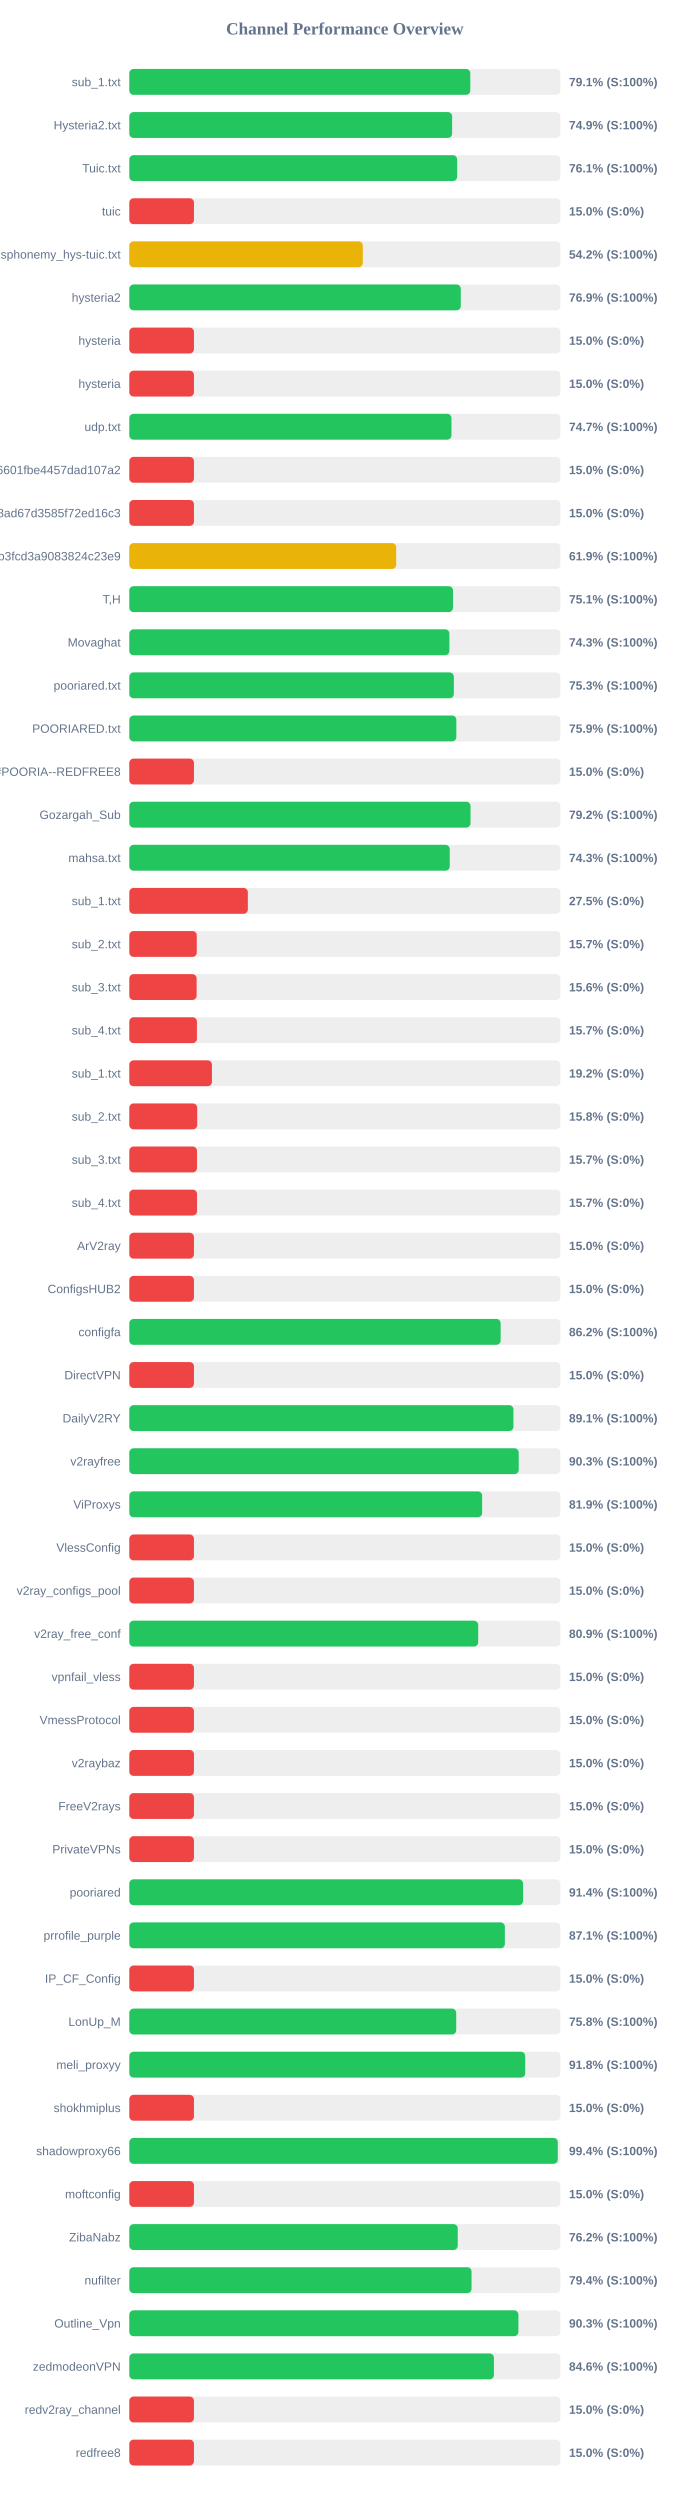
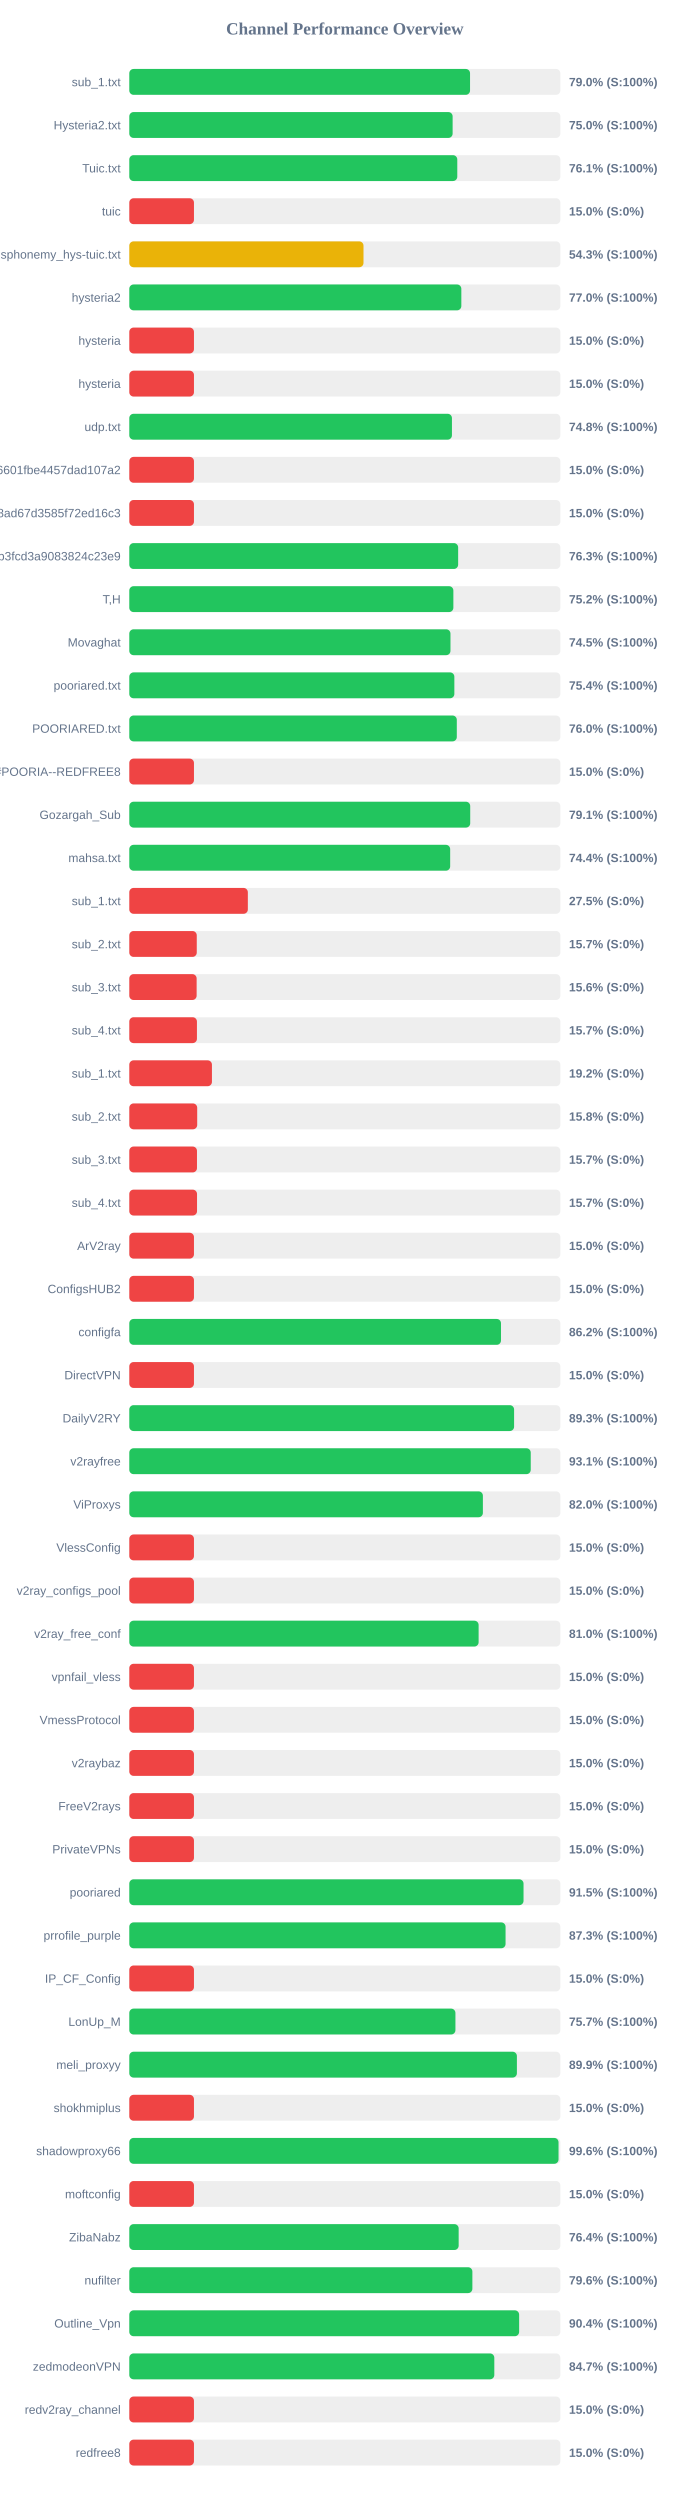
<svg xmlns="http://www.w3.org/2000/svg" width="800" height="2900" version="1.1">
  <style>
        .row { font: 14px Arial; fill: #64748b; }
        .score { font: bold 14px Arial; fill: #64748b; }
    </style>
  <text x="400" y="40" text-anchor="middle" font-size="20px" font-weight="bold" fill="#64748b">Channel Performance Overview</text>
  <rect x="150" y="80" width="500" height="30" fill="#eee" rx="5" />
-   <rect x="150" y="80" width="395.55" height="30" fill="#22c55e" rx="5" />
+   <rect x="150" y="80" width="395.25" height="30" fill="#22c55e" rx="5" />
  <text x="140" y="100" text-anchor="end" class="row">sub_1.txt</text>
-   <text x="660" y="100" text-anchor="start" class="score">79.1% (S:100%)</text>
+   <text x="660" y="100" text-anchor="start" class="score">79.0% (S:100%)</text>
  <rect x="150" y="130" width="500" height="30" fill="#eee" rx="5" />
-   <rect x="150" y="130" width="374.45" height="30" fill="#22c55e" rx="5" />
+   <rect x="150" y="130" width="375.05" height="30" fill="#22c55e" rx="5" />
  <text x="140" y="150" text-anchor="end" class="row">Hysteria2.txt</text>
-   <text x="660" y="150" text-anchor="start" class="score">74.9% (S:100%)</text>
+   <text x="660" y="150" text-anchor="start" class="score">75.0% (S:100%)</text>
  <rect x="150" y="180" width="500" height="30" fill="#eee" rx="5" />
-   <rect x="150" y="180" width="380.3" height="30" fill="#22c55e" rx="5" />
+   <rect x="150" y="180" width="380.45" height="30" fill="#22c55e" rx="5" />
  <text x="140" y="200" text-anchor="end" class="row">Tuic.txt</text>
  <text x="660" y="200" text-anchor="start" class="score">76.1% (S:100%)</text>
  <rect x="150" y="230" width="500" height="30" fill="#eee" rx="5" />
  <rect x="150" y="230" width="75.0" height="30" fill="#ef4444" rx="5" />
  <text x="140" y="250" text-anchor="end" class="row">tuic</text>
  <text x="660" y="250" text-anchor="start" class="score">15.0% (S:0%)</text>
  <rect x="150" y="280" width="500" height="30" fill="#eee" rx="5" />
-   <rect x="150" y="280" width="270.85" height="30" fill="#eab308" rx="5" />
+   <rect x="150" y="280" width="271.65" height="30" fill="#eab308" rx="5" />
  <text x="140" y="300" text-anchor="end" class="row">ndsphonemy_hys-tuic.txt</text>
-   <text x="660" y="300" text-anchor="start" class="score">54.2% (S:100%)</text>
+   <text x="660" y="300" text-anchor="start" class="score">54.3% (S:100%)</text>
  <rect x="150" y="330" width="500" height="30" fill="#eee" rx="5" />
-   <rect x="150" y="330" width="384.5" height="30" fill="#22c55e" rx="5" />
+   <rect x="150" y="330" width="385.15" height="30" fill="#22c55e" rx="5" />
  <text x="140" y="350" text-anchor="end" class="row">hysteria2</text>
-   <text x="660" y="350" text-anchor="start" class="score">76.9% (S:100%)</text>
+   <text x="660" y="350" text-anchor="start" class="score">77.0% (S:100%)</text>
  <rect x="150" y="380" width="500" height="30" fill="#eee" rx="5" />
  <rect x="150" y="380" width="75.0" height="30" fill="#ef4444" rx="5" />
  <text x="140" y="400" text-anchor="end" class="row">hysteria</text>
  <text x="660" y="400" text-anchor="start" class="score">15.0% (S:0%)</text>
  <rect x="150" y="430" width="500" height="30" fill="#eee" rx="5" />
  <rect x="150" y="430" width="75.0" height="30" fill="#ef4444" rx="5" />
  <text x="140" y="450" text-anchor="end" class="row">hysteria</text>
  <text x="660" y="450" text-anchor="start" class="score">15.0% (S:0%)</text>
  <rect x="150" y="480" width="500" height="30" fill="#eee" rx="5" />
-   <rect x="150" y="480" width="373.7" height="30" fill="#22c55e" rx="5" />
+   <rect x="150" y="480" width="374.25" height="30" fill="#22c55e" rx="5" />
  <text x="140" y="500" text-anchor="end" class="row">udp.txt</text>
-   <text x="660" y="500" text-anchor="start" class="score">74.7% (S:100%)</text>
+   <text x="660" y="500" text-anchor="start" class="score">74.8% (S:100%)</text>
  <rect x="150" y="530" width="500" height="30" fill="#eee" rx="5" />
  <rect x="150" y="530" width="75.0" height="30" fill="#ef4444" rx="5" />
  <text x="140" y="550" text-anchor="end" class="row">6ca22ad3b96aa6601fbe4457dad107a2</text>
  <text x="660" y="550" text-anchor="start" class="score">15.0% (S:0%)</text>
  <rect x="150" y="580" width="500" height="30" fill="#eee" rx="5" />
  <rect x="150" y="580" width="75.0" height="30" fill="#ef4444" rx="5" />
  <text x="140" y="600" text-anchor="end" class="row">d2ddf60933dd08ad67d3585f72ed16c3</text>
  <text x="660" y="600" text-anchor="start" class="score">15.0% (S:0%)</text>
  <rect x="150" y="630" width="500" height="30" fill="#eee" rx="5" />
-   <rect x="150" y="630" width="309.6" height="30" fill="#eab308" rx="5" />
+   <rect x="150" y="630" width="381.45" height="30" fill="#22c55e" rx="5" />
  <text x="140" y="650" text-anchor="end" class="row">subscribe?token=8bc38a0c131e9b3fcd3a9083824c23e9</text>
-   <text x="660" y="650" text-anchor="start" class="score">61.9% (S:100%)</text>
+   <text x="660" y="650" text-anchor="start" class="score">76.3% (S:100%)</text>
  <rect x="150" y="680" width="500" height="30" fill="#eee" rx="5" />
-   <rect x="150" y="680" width="375.5" height="30" fill="#22c55e" rx="5" />
+   <rect x="150" y="680" width="375.9" height="30" fill="#22c55e" rx="5" />
  <text x="140" y="700" text-anchor="end" class="row">T,H</text>
-   <text x="660" y="700" text-anchor="start" class="score">75.1% (S:100%)</text>
+   <text x="660" y="700" text-anchor="start" class="score">75.2% (S:100%)</text>
  <rect x="150" y="730" width="500" height="30" fill="#eee" rx="5" />
-   <rect x="150" y="730" width="371.3" height="30" fill="#22c55e" rx="5" />
+   <rect x="150" y="730" width="372.55" height="30" fill="#22c55e" rx="5" />
  <text x="140" y="750" text-anchor="end" class="row">Movaghat</text>
-   <text x="660" y="750" text-anchor="start" class="score">74.3% (S:100%)</text>
+   <text x="660" y="750" text-anchor="start" class="score">74.5% (S:100%)</text>
  <rect x="150" y="780" width="500" height="30" fill="#eee" rx="5" />
-   <rect x="150" y="780" width="376.45" height="30" fill="#22c55e" rx="5" />
+   <rect x="150" y="780" width="377.05" height="30" fill="#22c55e" rx="5" />
  <text x="140" y="800" text-anchor="end" class="row">pooriared.txt</text>
-   <text x="660" y="800" text-anchor="start" class="score">75.3% (S:100%)</text>
+   <text x="660" y="800" text-anchor="start" class="score">75.4% (S:100%)</text>
  <rect x="150" y="830" width="500" height="30" fill="#eee" rx="5" />
-   <rect x="150" y="830" width="379.35" height="30" fill="#22c55e" rx="5" />
+   <rect x="150" y="830" width="379.9" height="30" fill="#22c55e" rx="5" />
  <text x="140" y="850" text-anchor="end" class="row">POORIARED.txt</text>
-   <text x="660" y="850" text-anchor="start" class="score">75.9% (S:100%)</text>
+   <text x="660" y="850" text-anchor="start" class="score">76.0% (S:100%)</text>
  <rect x="150" y="880" width="500" height="30" fill="#eee" rx="5" />
  <rect x="150" y="880" width="75.0" height="30" fill="#ef4444" rx="5" />
  <text x="140" y="900" text-anchor="end" class="row">POORIA--REDFREE8.txt#POORIA--REDFREE8</text>
  <text x="660" y="900" text-anchor="start" class="score">15.0% (S:0%)</text>
  <rect x="150" y="930" width="500" height="30" fill="#eee" rx="5" />
-   <rect x="150" y="930" width="395.8" height="30" fill="#22c55e" rx="5" />
+   <rect x="150" y="930" width="395.45" height="30" fill="#22c55e" rx="5" />
  <text x="140" y="950" text-anchor="end" class="row">Gozargah_Sub</text>
-   <text x="660" y="950" text-anchor="start" class="score">79.2% (S:100%)</text>
+   <text x="660" y="950" text-anchor="start" class="score">79.1% (S:100%)</text>
  <rect x="150" y="980" width="500" height="30" fill="#eee" rx="5" />
-   <rect x="150" y="980" width="371.7" height="30" fill="#22c55e" rx="5" />
+   <rect x="150" y="980" width="372.2" height="30" fill="#22c55e" rx="5" />
  <text x="140" y="1000" text-anchor="end" class="row">mahsa.txt</text>
-   <text x="660" y="1000" text-anchor="start" class="score">74.3% (S:100%)</text>
+   <text x="660" y="1000" text-anchor="start" class="score">74.4% (S:100%)</text>
  <rect x="150" y="1030" width="500" height="30" fill="#eee" rx="5" />
  <rect x="150" y="1030" width="137.5" height="30" fill="#ef4444" rx="5" />
  <text x="140" y="1050" text-anchor="end" class="row">sub_1.txt</text>
  <text x="660" y="1050" text-anchor="start" class="score">27.5% (S:0%)</text>
  <rect x="150" y="1080" width="500" height="30" fill="#eee" rx="5" />
  <rect x="150" y="1080" width="78.25" height="30" fill="#ef4444" rx="5" />
  <text x="140" y="1100" text-anchor="end" class="row">sub_2.txt</text>
  <text x="660" y="1100" text-anchor="start" class="score">15.7% (S:0%)</text>
  <rect x="150" y="1130" width="500" height="30" fill="#eee" rx="5" />
  <rect x="150" y="1130" width="78.1" height="30" fill="#ef4444" rx="5" />
  <text x="140" y="1150" text-anchor="end" class="row">sub_3.txt</text>
  <text x="660" y="1150" text-anchor="start" class="score">15.6% (S:0%)</text>
  <rect x="150" y="1180" width="500" height="30" fill="#eee" rx="5" />
  <rect x="150" y="1180" width="78.45" height="30" fill="#ef4444" rx="5" />
  <text x="140" y="1200" text-anchor="end" class="row">sub_4.txt</text>
  <text x="660" y="1200" text-anchor="start" class="score">15.7% (S:0%)</text>
  <rect x="150" y="1230" width="500" height="30" fill="#eee" rx="5" />
  <rect x="150" y="1230" width="95.85" height="30" fill="#ef4444" rx="5" />
  <text x="140" y="1250" text-anchor="end" class="row">sub_1.txt</text>
  <text x="660" y="1250" text-anchor="start" class="score">19.2% (S:0%)</text>
  <rect x="150" y="1280" width="500" height="30" fill="#eee" rx="5" />
  <rect x="150" y="1280" width="78.75" height="30" fill="#ef4444" rx="5" />
  <text x="140" y="1300" text-anchor="end" class="row">sub_2.txt</text>
  <text x="660" y="1300" text-anchor="start" class="score">15.8% (S:0%)</text>
  <rect x="150" y="1330" width="500" height="30" fill="#eee" rx="5" />
  <rect x="150" y="1330" width="78.5" height="30" fill="#ef4444" rx="5" />
  <text x="140" y="1350" text-anchor="end" class="row">sub_3.txt</text>
  <text x="660" y="1350" text-anchor="start" class="score">15.7% (S:0%)</text>
  <rect x="150" y="1380" width="500" height="30" fill="#eee" rx="5" />
  <rect x="150" y="1380" width="78.55" height="30" fill="#ef4444" rx="5" />
  <text x="140" y="1400" text-anchor="end" class="row">sub_4.txt</text>
  <text x="660" y="1400" text-anchor="start" class="score">15.7% (S:0%)</text>
  <rect x="150" y="1430" width="500" height="30" fill="#eee" rx="5" />
  <rect x="150" y="1430" width="75.0" height="30" fill="#ef4444" rx="5" />
  <text x="140" y="1450" text-anchor="end" class="row">ArV2ray</text>
  <text x="660" y="1450" text-anchor="start" class="score">15.0% (S:0%)</text>
  <rect x="150" y="1480" width="500" height="30" fill="#eee" rx="5" />
  <rect x="150" y="1480" width="75.0" height="30" fill="#ef4444" rx="5" />
  <text x="140" y="1500" text-anchor="end" class="row">ConfigsHUB2</text>
  <text x="660" y="1500" text-anchor="start" class="score">15.0% (S:0%)</text>
  <rect x="150" y="1530" width="500" height="30" fill="#eee" rx="5" />
-   <rect x="150" y="1530" width="430.75" height="30" fill="#22c55e" rx="5" />
+   <rect x="150" y="1530" width="431.15" height="30" fill="#22c55e" rx="5" />
  <text x="140" y="1550" text-anchor="end" class="row">configfa</text>
  <text x="660" y="1550" text-anchor="start" class="score">86.2% (S:100%)</text>
  <rect x="150" y="1580" width="500" height="30" fill="#eee" rx="5" />
  <rect x="150" y="1580" width="75.0" height="30" fill="#ef4444" rx="5" />
  <text x="140" y="1600" text-anchor="end" class="row">DirectVPN</text>
  <text x="660" y="1600" text-anchor="start" class="score">15.0% (S:0%)</text>
  <rect x="150" y="1630" width="500" height="30" fill="#eee" rx="5" />
-   <rect x="150" y="1630" width="445.6" height="30" fill="#22c55e" rx="5" />
+   <rect x="150" y="1630" width="446.35" height="30" fill="#22c55e" rx="5" />
  <text x="140" y="1650" text-anchor="end" class="row">DailyV2RY</text>
-   <text x="660" y="1650" text-anchor="start" class="score">89.1% (S:100%)</text>
+   <text x="660" y="1650" text-anchor="start" class="score">89.3% (S:100%)</text>
  <rect x="150" y="1680" width="500" height="30" fill="#eee" rx="5" />
-   <rect x="150" y="1680" width="451.7" height="30" fill="#22c55e" rx="5" />
+   <rect x="150" y="1680" width="465.65" height="30" fill="#22c55e" rx="5" />
  <text x="140" y="1700" text-anchor="end" class="row">v2rayfree</text>
-   <text x="660" y="1700" text-anchor="start" class="score">90.3% (S:100%)</text>
+   <text x="660" y="1700" text-anchor="start" class="score">93.1% (S:100%)</text>
  <rect x="150" y="1730" width="500" height="30" fill="#eee" rx="5" />
-   <rect x="150" y="1730" width="409.3" height="30" fill="#22c55e" rx="5" />
+   <rect x="150" y="1730" width="410.15" height="30" fill="#22c55e" rx="5" />
  <text x="140" y="1750" text-anchor="end" class="row">ViProxys</text>
-   <text x="660" y="1750" text-anchor="start" class="score">81.9% (S:100%)</text>
+   <text x="660" y="1750" text-anchor="start" class="score">82.0% (S:100%)</text>
  <rect x="150" y="1780" width="500" height="30" fill="#eee" rx="5" />
  <rect x="150" y="1780" width="75.0" height="30" fill="#ef4444" rx="5" />
  <text x="140" y="1800" text-anchor="end" class="row">VlessConfig</text>
  <text x="660" y="1800" text-anchor="start" class="score">15.0% (S:0%)</text>
  <rect x="150" y="1830" width="500" height="30" fill="#eee" rx="5" />
  <rect x="150" y="1830" width="75.0" height="30" fill="#ef4444" rx="5" />
  <text x="140" y="1850" text-anchor="end" class="row">v2ray_configs_pool</text>
  <text x="660" y="1850" text-anchor="start" class="score">15.0% (S:0%)</text>
  <rect x="150" y="1880" width="500" height="30" fill="#eee" rx="5" />
-   <rect x="150" y="1880" width="404.7" height="30" fill="#22c55e" rx="5" />
+   <rect x="150" y="1880" width="405.2" height="30" fill="#22c55e" rx="5" />
  <text x="140" y="1900" text-anchor="end" class="row">v2ray_free_conf</text>
-   <text x="660" y="1900" text-anchor="start" class="score">80.9% (S:100%)</text>
+   <text x="660" y="1900" text-anchor="start" class="score">81.0% (S:100%)</text>
  <rect x="150" y="1930" width="500" height="30" fill="#eee" rx="5" />
  <rect x="150" y="1930" width="75.0" height="30" fill="#ef4444" rx="5" />
  <text x="140" y="1950" text-anchor="end" class="row">vpnfail_vless</text>
  <text x="660" y="1950" text-anchor="start" class="score">15.0% (S:0%)</text>
  <rect x="150" y="1980" width="500" height="30" fill="#eee" rx="5" />
  <rect x="150" y="1980" width="75.0" height="30" fill="#ef4444" rx="5" />
  <text x="140" y="2000" text-anchor="end" class="row">VmessProtocol</text>
  <text x="660" y="2000" text-anchor="start" class="score">15.0% (S:0%)</text>
  <rect x="150" y="2030" width="500" height="30" fill="#eee" rx="5" />
  <rect x="150" y="2030" width="75.0" height="30" fill="#ef4444" rx="5" />
  <text x="140" y="2050" text-anchor="end" class="row">v2raybaz</text>
  <text x="660" y="2050" text-anchor="start" class="score">15.0% (S:0%)</text>
  <rect x="150" y="2080" width="500" height="30" fill="#eee" rx="5" />
  <rect x="150" y="2080" width="75.0" height="30" fill="#ef4444" rx="5" />
  <text x="140" y="2100" text-anchor="end" class="row">FreeV2rays</text>
  <text x="660" y="2100" text-anchor="start" class="score">15.0% (S:0%)</text>
  <rect x="150" y="2130" width="500" height="30" fill="#eee" rx="5" />
  <rect x="150" y="2130" width="75.0" height="30" fill="#ef4444" rx="5" />
  <text x="140" y="2150" text-anchor="end" class="row">PrivateVPNs</text>
  <text x="660" y="2150" text-anchor="start" class="score">15.0% (S:0%)</text>
  <rect x="150" y="2180" width="500" height="30" fill="#eee" rx="5" />
-   <rect x="150" y="2180" width="456.8" height="30" fill="#22c55e" rx="5" />
+   <rect x="150" y="2180" width="457.3" height="30" fill="#22c55e" rx="5" />
  <text x="140" y="2200" text-anchor="end" class="row">pooriared</text>
-   <text x="660" y="2200" text-anchor="start" class="score">91.4% (S:100%)</text>
+   <text x="660" y="2200" text-anchor="start" class="score">91.5% (S:100%)</text>
  <rect x="150" y="2230" width="500" height="30" fill="#eee" rx="5" />
-   <rect x="150" y="2230" width="435.65" height="30" fill="#22c55e" rx="5" />
+   <rect x="150" y="2230" width="436.45" height="30" fill="#22c55e" rx="5" />
  <text x="140" y="2250" text-anchor="end" class="row">prrofile_purple</text>
-   <text x="660" y="2250" text-anchor="start" class="score">87.1% (S:100%)</text>
+   <text x="660" y="2250" text-anchor="start" class="score">87.3% (S:100%)</text>
  <rect x="150" y="2280" width="500" height="30" fill="#eee" rx="5" />
  <rect x="150" y="2280" width="75.0" height="30" fill="#ef4444" rx="5" />
  <text x="140" y="2300" text-anchor="end" class="row">IP_CF_Config</text>
  <text x="660" y="2300" text-anchor="start" class="score">15.0% (S:0%)</text>
  <rect x="150" y="2330" width="500" height="30" fill="#eee" rx="5" />
-   <rect x="150" y="2330" width="379.2" height="30" fill="#22c55e" rx="5" />
+   <rect x="150" y="2330" width="378.3" height="30" fill="#22c55e" rx="5" />
  <text x="140" y="2350" text-anchor="end" class="row">LonUp_M</text>
-   <text x="660" y="2350" text-anchor="start" class="score">75.8% (S:100%)</text>
+   <text x="660" y="2350" text-anchor="start" class="score">75.7% (S:100%)</text>
  <rect x="150" y="2380" width="500" height="30" fill="#eee" rx="5" />
-   <rect x="150" y="2380" width="459.25" height="30" fill="#22c55e" rx="5" />
+   <rect x="150" y="2380" width="449.6" height="30" fill="#22c55e" rx="5" />
  <text x="140" y="2400" text-anchor="end" class="row">meli_proxyy</text>
-   <text x="660" y="2400" text-anchor="start" class="score">91.8% (S:100%)</text>
+   <text x="660" y="2400" text-anchor="start" class="score">89.9% (S:100%)</text>
  <rect x="150" y="2430" width="500" height="30" fill="#eee" rx="5" />
  <rect x="150" y="2430" width="75.0" height="30" fill="#ef4444" rx="5" />
  <text x="140" y="2450" text-anchor="end" class="row">shokhmiplus</text>
  <text x="660" y="2450" text-anchor="start" class="score">15.0% (S:0%)</text>
  <rect x="150" y="2480" width="500" height="30" fill="#eee" rx="5" />
-   <rect x="150" y="2480" width="497.05" height="30" fill="#22c55e" rx="5" />
+   <rect x="150" y="2480" width="497.9" height="30" fill="#22c55e" rx="5" />
  <text x="140" y="2500" text-anchor="end" class="row">shadowproxy66</text>
-   <text x="660" y="2500" text-anchor="start" class="score">99.4% (S:100%)</text>
+   <text x="660" y="2500" text-anchor="start" class="score">99.6% (S:100%)</text>
  <rect x="150" y="2530" width="500" height="30" fill="#eee" rx="5" />
  <rect x="150" y="2530" width="75.0" height="30" fill="#ef4444" rx="5" />
  <text x="140" y="2550" text-anchor="end" class="row">moftconfig</text>
  <text x="660" y="2550" text-anchor="start" class="score">15.0% (S:0%)</text>
  <rect x="150" y="2580" width="500" height="30" fill="#eee" rx="5" />
-   <rect x="150" y="2580" width="381.0" height="30" fill="#22c55e" rx="5" />
+   <rect x="150" y="2580" width="382.05" height="30" fill="#22c55e" rx="5" />
  <text x="140" y="2600" text-anchor="end" class="row">ZibaNabz</text>
-   <text x="660" y="2600" text-anchor="start" class="score">76.2% (S:100%)</text>
+   <text x="660" y="2600" text-anchor="start" class="score">76.4% (S:100%)</text>
  <rect x="150" y="2630" width="500" height="30" fill="#eee" rx="5" />
-   <rect x="150" y="2630" width="397.0" height="30" fill="#22c55e" rx="5" />
+   <rect x="150" y="2630" width="397.95" height="30" fill="#22c55e" rx="5" />
  <text x="140" y="2650" text-anchor="end" class="row">nufilter</text>
-   <text x="660" y="2650" text-anchor="start" class="score">79.4% (S:100%)</text>
+   <text x="660" y="2650" text-anchor="start" class="score">79.6% (S:100%)</text>
  <rect x="150" y="2680" width="500" height="30" fill="#eee" rx="5" />
-   <rect x="150" y="2680" width="451.35" height="30" fill="#22c55e" rx="5" />
+   <rect x="150" y="2680" width="452.2" height="30" fill="#22c55e" rx="5" />
  <text x="140" y="2700" text-anchor="end" class="row">Outline_Vpn</text>
-   <text x="660" y="2700" text-anchor="start" class="score">90.3% (S:100%)</text>
+   <text x="660" y="2700" text-anchor="start" class="score">90.4% (S:100%)</text>
  <rect x="150" y="2730" width="500" height="30" fill="#eee" rx="5" />
-   <rect x="150" y="2730" width="422.95" height="30" fill="#22c55e" rx="5" />
+   <rect x="150" y="2730" width="423.4" height="30" fill="#22c55e" rx="5" />
  <text x="140" y="2750" text-anchor="end" class="row">zedmodeonVPN</text>
-   <text x="660" y="2750" text-anchor="start" class="score">84.6% (S:100%)</text>
+   <text x="660" y="2750" text-anchor="start" class="score">84.7% (S:100%)</text>
  <rect x="150" y="2780" width="500" height="30" fill="#eee" rx="5" />
  <rect x="150" y="2780" width="75.0" height="30" fill="#ef4444" rx="5" />
  <text x="140" y="2800" text-anchor="end" class="row">redv2ray_channel</text>
  <text x="660" y="2800" text-anchor="start" class="score">15.0% (S:0%)</text>
  <rect x="150" y="2830" width="500" height="30" fill="#eee" rx="5" />
  <rect x="150" y="2830" width="75.0" height="30" fill="#ef4444" rx="5" />
  <text x="140" y="2850" text-anchor="end" class="row">redfree8</text>
  <text x="660" y="2850" text-anchor="start" class="score">15.0% (S:0%)</text>
</svg>
